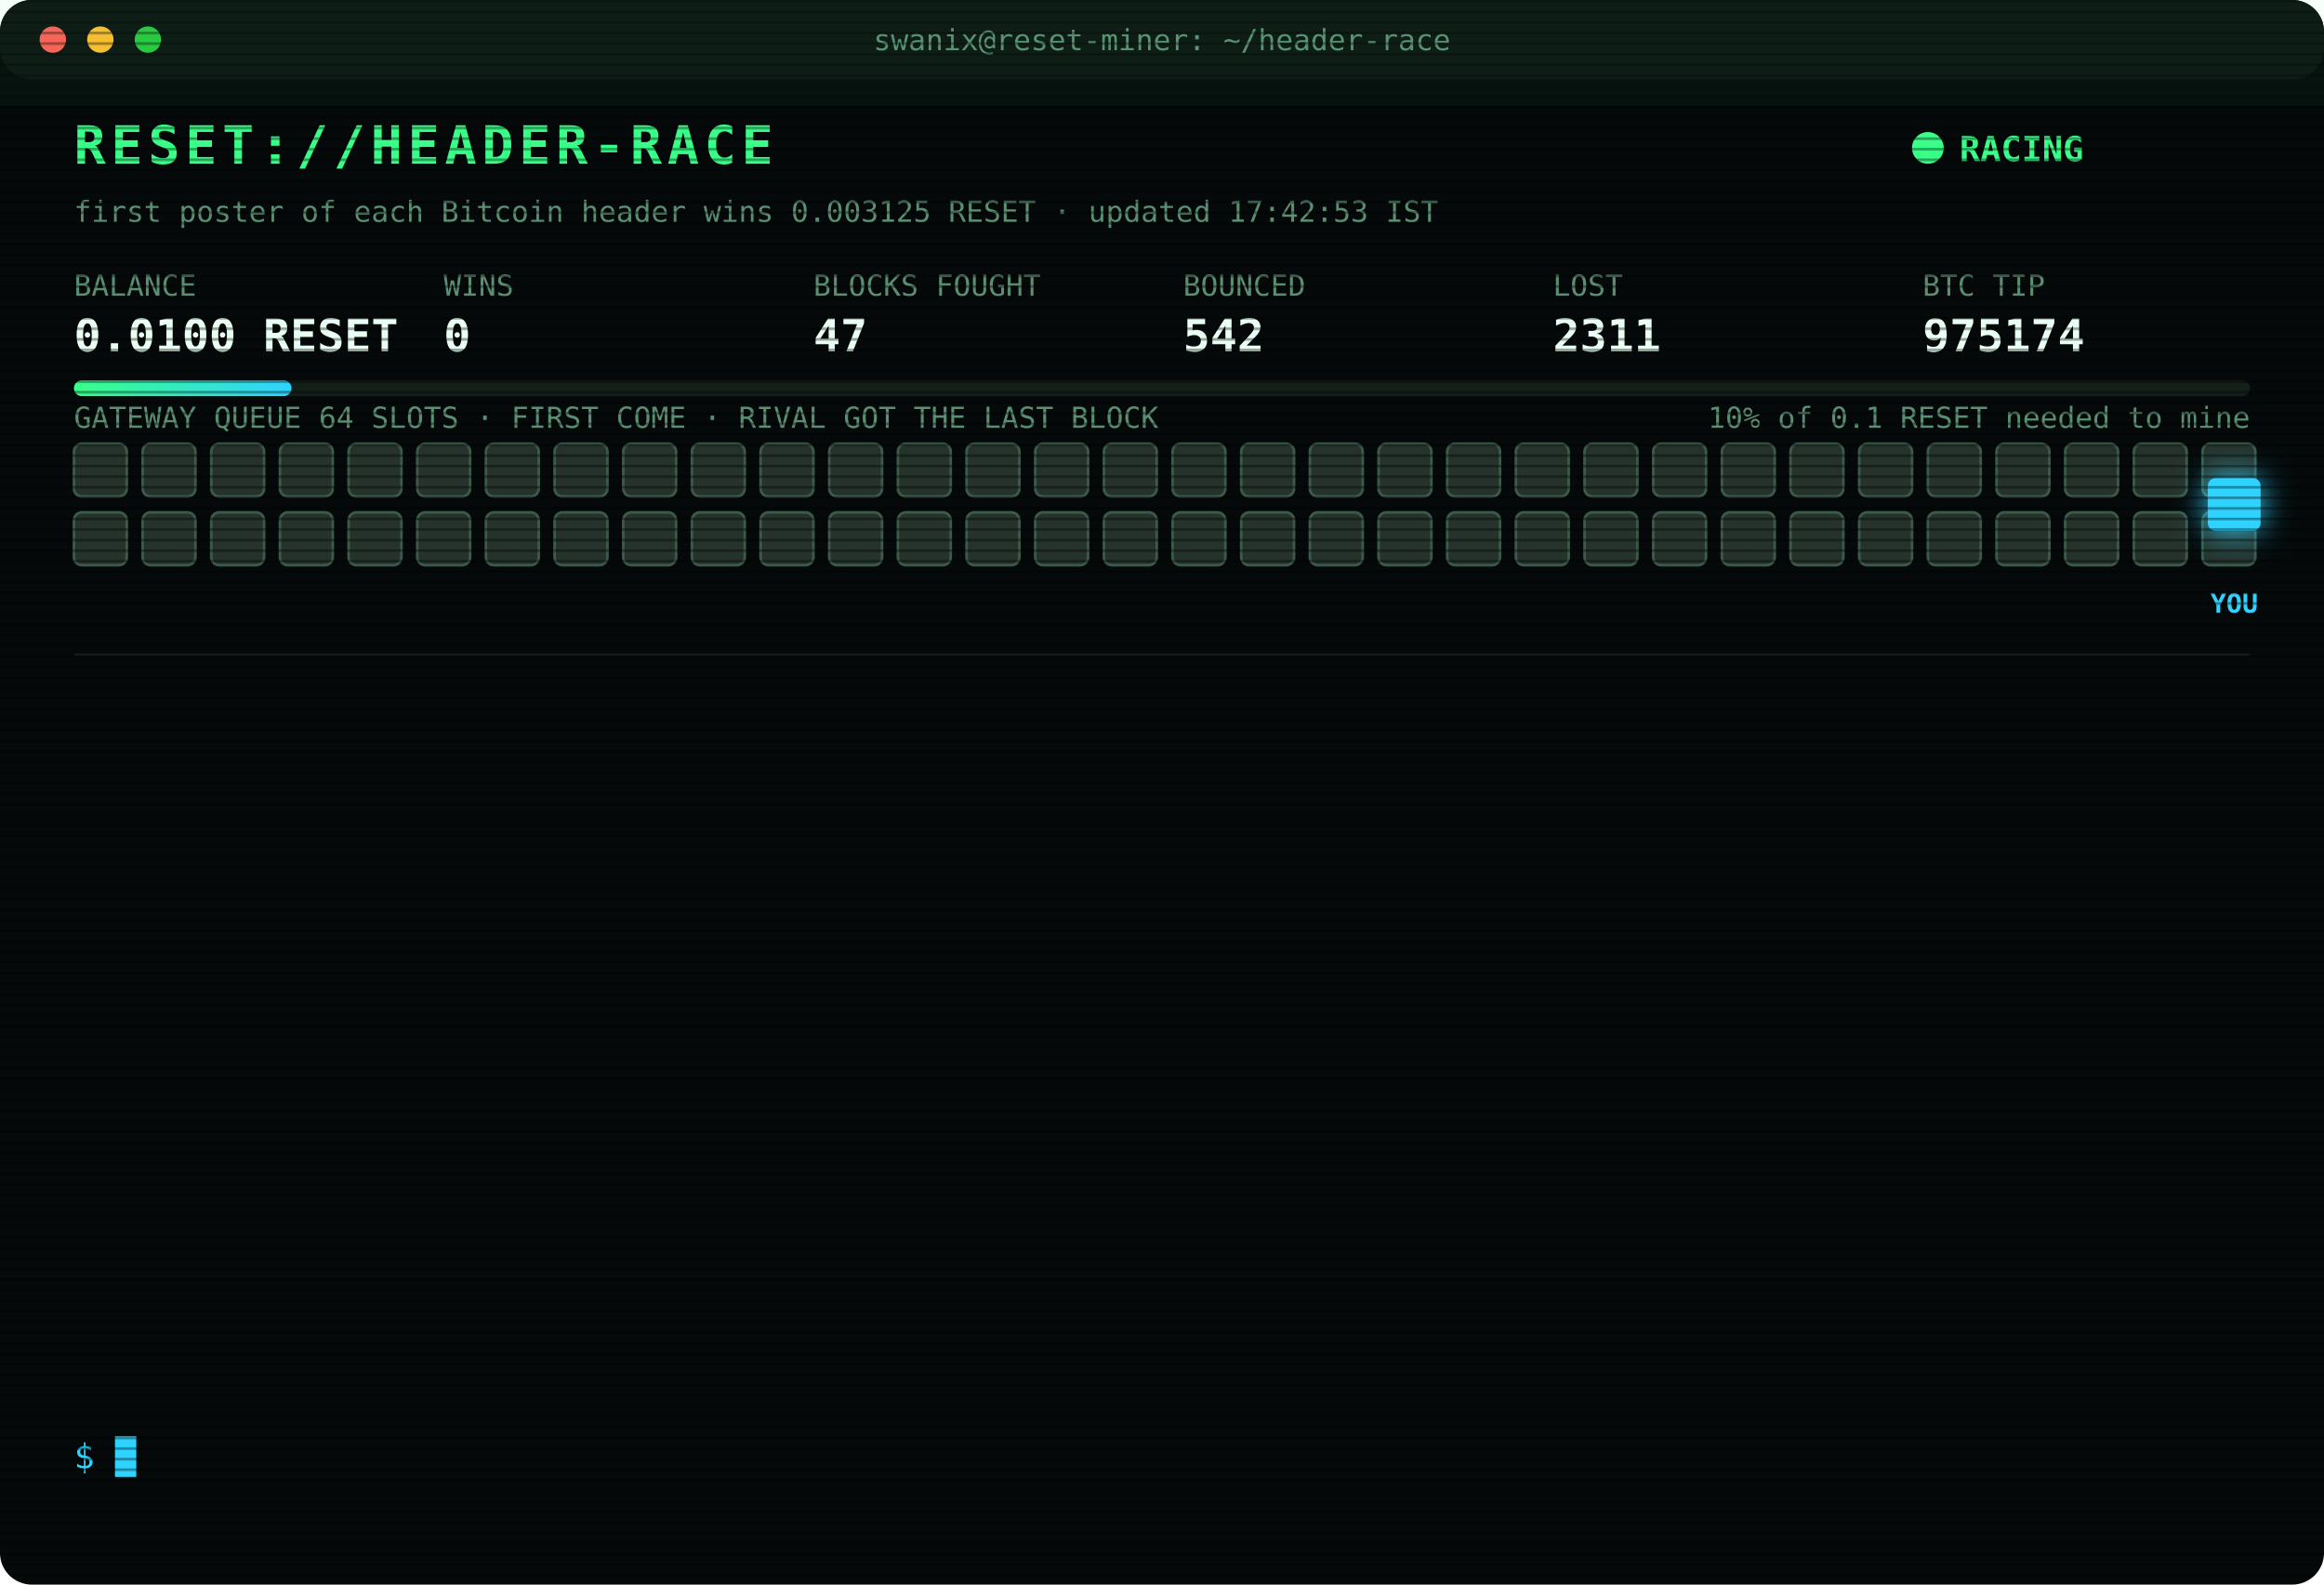
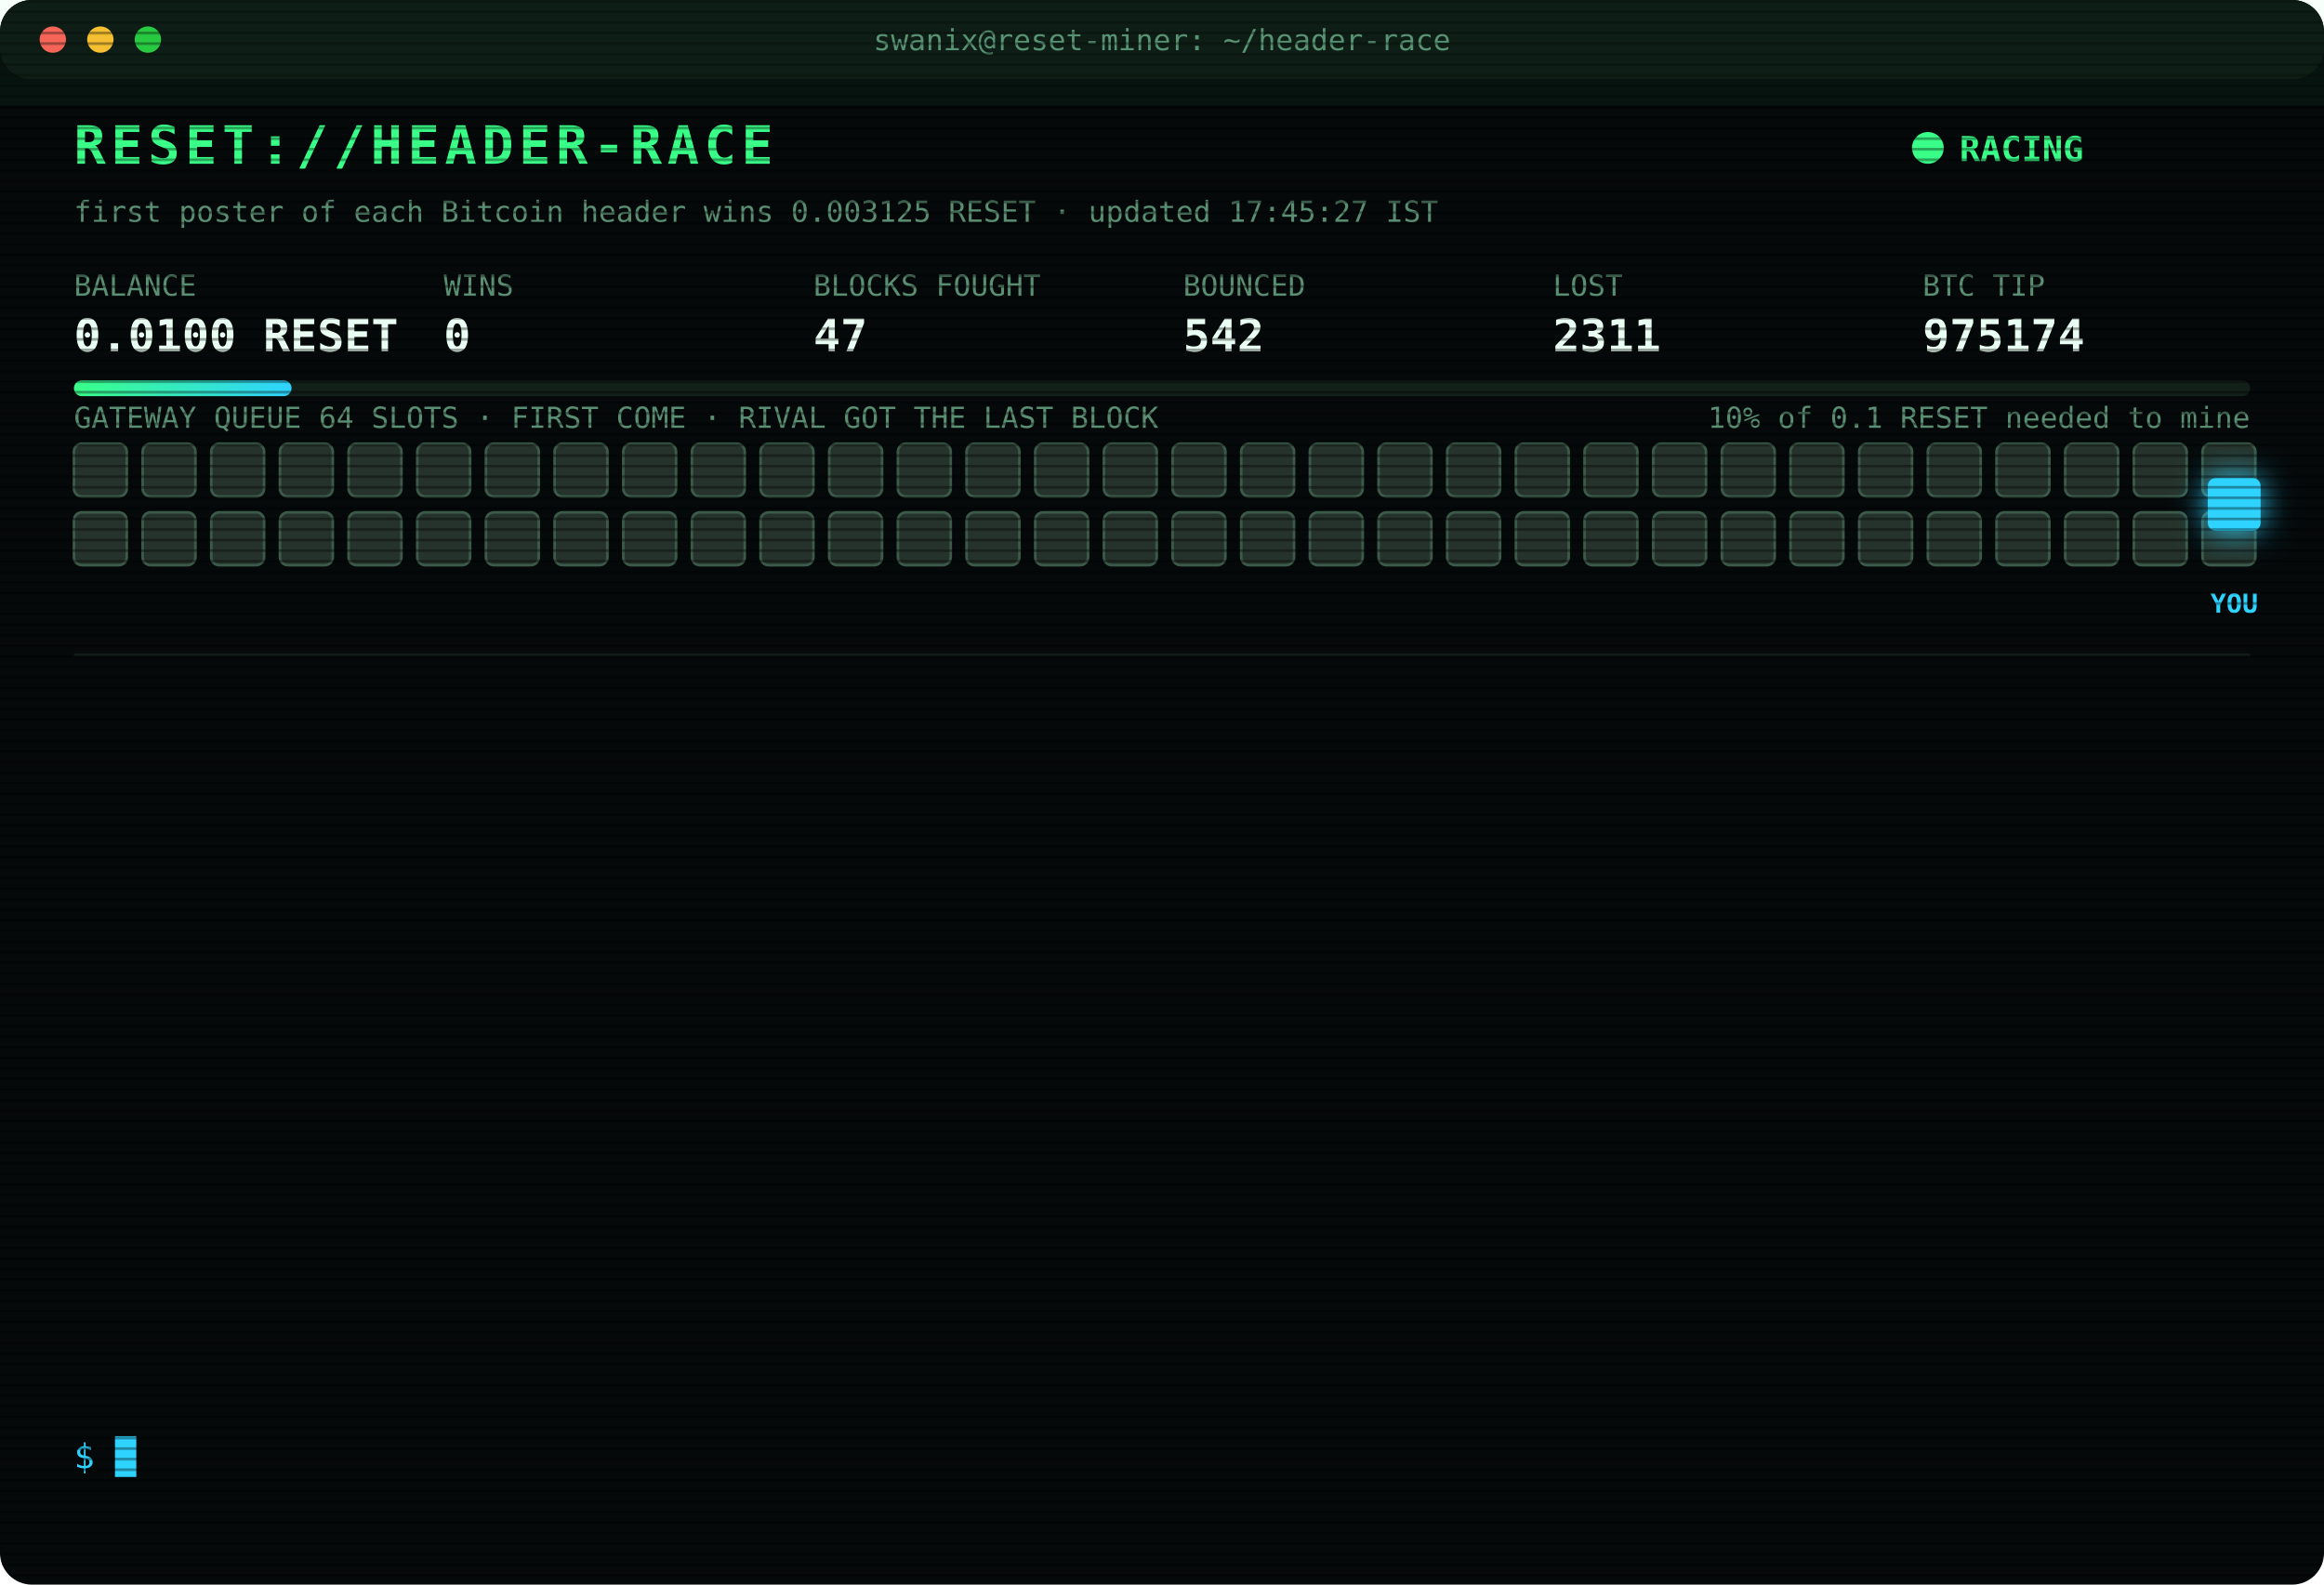
<svg xmlns="http://www.w3.org/2000/svg" width="880" height="600" viewBox="0 0 880 600" font-family="ui-monospace,SFMono-Regular,Menlo,Consolas,monospace">
  <style>
text{font-size:13px;fill:#7CFFB2}
.title{font-size:20px;font-weight:700;fill:#39FF88;letter-spacing:2px;animation:glitch 3s infinite steps(1)}
.sub{fill:#2fd3ff}.k{fill:#5a8f73;font-size:11px}.v{font-size:17px;font-weight:700;fill:#eafff3}
.ts{fill:#3f6b56}.boot{fill:#2fd3ff}.dim{fill:#5a8f73}.bad{fill:#ff4d6d}.warn{fill:#ffd23f}.mag{fill:#ff5cf0}.win{fill:#39FF88;font-weight:700}
.tag{font-size:10px;fill:#2fd3ff;font-weight:700}
.rival{fill:#26332c;stroke:#3c5a49;animation:jam 1.2s infinite alternate}
.idle{fill:#141c18;stroke:#22302a;animation:breathe 4s infinite}
.me{fill:#2fd3ff;filter:drop-shadow(0 0 6px #2fd3ff)}
.hover{animation:nudge 1.1s infinite ease-in-out}.bounce{animation:kick 1.4s infinite}
.ln{opacity:0;animation:in .4s forwards}
.cur{animation:blink 1s infinite steps(1)}
.scan{animation:scan 6s infinite linear}
.led{animation:blink 1.4s infinite}
@keyframes in{from{opacity:0;transform:translateX(-6px)}to{opacity:1;transform:none}}
@keyframes blink{50%{opacity:0}}
@keyframes jam{to{fill:#33463b}}
@keyframes breathe{50%{opacity:.4}}
@keyframes nudge{50%{transform:translateX(-10px)}}
@keyframes kick{0%,100%{transform:none}30%{transform:translateX(-14px)}55%{transform:translateX(10px) translateY(-6px)}}
@keyframes glitch{0%,92%{transform:none}93%{transform:translateX(2px);fill:#ff4d6d}95%{transform:translateX(-2px);fill:#2fd3ff}97%{transform:none}}
@keyframes scan{from{transform:translateY(-40px)}to{transform:translateY(600px)}}
</style>
  <defs>
    <pattern id="sl" width="4" height="4" patternUnits="userSpaceOnUse">
      <rect width="4" height="1" fill="#000" opacity=".35" />
    </pattern>
    <linearGradient id="bar">
      <stop offset="0" stop-color="#39FF88" />
      <stop offset="1" stop-color="#2fd3ff" />
    </linearGradient>
  </defs>
  <rect width="880" height="600" rx="12" fill="#05090a" />
  <rect width="880" height="30" rx="12" fill="#0d1512" />
  <circle cx="20" cy="15" r="5" fill="#ff5f57" />
  <circle cx="38" cy="15" r="5" fill="#febc2e" />
  <circle cx="56" cy="15" r="5" fill="#28c840" />
  <text x="440" y="19" text-anchor="middle" class="k">swanix@reset-miner: ~/header-race</text>
  <text x="28" y="62" class="title">RESET://HEADER-RACE</text>
  <circle class="led" cx="730" cy="56" r="6" fill="#39FF88" />
  <text x="742" y="61" class="win">RACING</text>
-   <text x="28" y="84" class="k">first poster of each Bitcoin header wins 0.003125 RESET · updated 17:42:53 IST</text>
+   <text x="28" y="84" class="k">first poster of each Bitcoin header wins 0.003125 RESET · updated 17:45:27 IST</text>
  <text x="28" y="112" class="k">BALANCE</text>
  <text x="28" y="133" class="v">0.0100 RESET</text>
  <text x="168" y="112" class="k">WINS</text>
  <text x="168" y="133" class="v">0</text>
  <text x="308" y="112" class="k">BLOCKS FOUGHT</text>
  <text x="308" y="133" class="v">47</text>
  <text x="448" y="112" class="k">BOUNCED</text>
  <text x="448" y="133" class="v">542</text>
  <text x="588" y="112" class="k">LOST</text>
  <text x="588" y="133" class="v">2311</text>
  <text x="728" y="112" class="k">BTC TIP</text>
  <text x="728" y="133" class="v">975174</text>
  <rect x="28" y="144" width="824" height="6" rx="3" fill="#13201a" />
  <rect x="28" y="144" width="82.4" height="6" rx="3" fill="url(#bar)" />
  <text x="852" y="162" text-anchor="end" class="k">10% of 0.1 RESET needed to mine</text>
  <text x="28" y="162" class="k">GATEWAY QUEUE 64 SLOTS · FIRST COME · RIVAL GOT THE LAST BLOCK</text>
  <rect class="rival" x="28" y="168" width="20" height="20" rx="3" style="animation-delay:0.00s" />
  <rect class="rival" x="54" y="168" width="20" height="20" rx="3" style="animation-delay:0.05s" />
  <rect class="rival" x="80" y="168" width="20" height="20" rx="3" style="animation-delay:0.10s" />
  <rect class="rival" x="106" y="168" width="20" height="20" rx="3" style="animation-delay:0.15s" />
  <rect class="rival" x="132" y="168" width="20" height="20" rx="3" style="animation-delay:0.20s" />
  <rect class="rival" x="158" y="168" width="20" height="20" rx="3" style="animation-delay:0.25s" />
  <rect class="rival" x="184" y="168" width="20" height="20" rx="3" style="animation-delay:0.30s" />
  <rect class="rival" x="210" y="168" width="20" height="20" rx="3" style="animation-delay:0.35s" />
  <rect class="rival" x="236" y="168" width="20" height="20" rx="3" style="animation-delay:0.40s" />
  <rect class="rival" x="262" y="168" width="20" height="20" rx="3" style="animation-delay:0.45s" />
  <rect class="rival" x="288" y="168" width="20" height="20" rx="3" style="animation-delay:0.50s" />
  <rect class="rival" x="314" y="168" width="20" height="20" rx="3" style="animation-delay:0.55s" />
  <rect class="rival" x="340" y="168" width="20" height="20" rx="3" style="animation-delay:0.60s" />
  <rect class="rival" x="366" y="168" width="20" height="20" rx="3" style="animation-delay:0.65s" />
  <rect class="rival" x="392" y="168" width="20" height="20" rx="3" style="animation-delay:0.70s" />
  <rect class="rival" x="418" y="168" width="20" height="20" rx="3" style="animation-delay:0.75s" />
  <rect class="rival" x="444" y="168" width="20" height="20" rx="3" style="animation-delay:0.80s" />
  <rect class="rival" x="470" y="168" width="20" height="20" rx="3" style="animation-delay:0.85s" />
  <rect class="rival" x="496" y="168" width="20" height="20" rx="3" style="animation-delay:0.90s" />
  <rect class="rival" x="522" y="168" width="20" height="20" rx="3" style="animation-delay:0.95s" />
  <rect class="rival" x="548" y="168" width="20" height="20" rx="3" style="animation-delay:1.00s" />
  <rect class="rival" x="574" y="168" width="20" height="20" rx="3" style="animation-delay:1.05s" />
  <rect class="rival" x="600" y="168" width="20" height="20" rx="3" style="animation-delay:1.10s" />
  <rect class="rival" x="626" y="168" width="20" height="20" rx="3" style="animation-delay:1.15s" />
  <rect class="rival" x="652" y="168" width="20" height="20" rx="3" style="animation-delay:1.20s" />
  <rect class="rival" x="678" y="168" width="20" height="20" rx="3" style="animation-delay:1.25s" />
  <rect class="rival" x="704" y="168" width="20" height="20" rx="3" style="animation-delay:1.30s" />
  <rect class="rival" x="730" y="168" width="20" height="20" rx="3" style="animation-delay:1.35s" />
  <rect class="rival" x="756" y="168" width="20" height="20" rx="3" style="animation-delay:1.40s" />
  <rect class="rival" x="782" y="168" width="20" height="20" rx="3" style="animation-delay:1.45s" />
  <rect class="rival" x="808" y="168" width="20" height="20" rx="3" style="animation-delay:1.50s" />
  <rect class="rival" x="834" y="168" width="20" height="20" rx="3" style="animation-delay:1.55s" />
  <rect class="rival" x="28" y="194" width="20" height="20" rx="3" style="animation-delay:1.60s" />
  <rect class="rival" x="54" y="194" width="20" height="20" rx="3" style="animation-delay:1.65s" />
  <rect class="rival" x="80" y="194" width="20" height="20" rx="3" style="animation-delay:1.70s" />
  <rect class="rival" x="106" y="194" width="20" height="20" rx="3" style="animation-delay:1.75s" />
  <rect class="rival" x="132" y="194" width="20" height="20" rx="3" style="animation-delay:1.80s" />
  <rect class="rival" x="158" y="194" width="20" height="20" rx="3" style="animation-delay:1.85s" />
  <rect class="rival" x="184" y="194" width="20" height="20" rx="3" style="animation-delay:1.90s" />
  <rect class="rival" x="210" y="194" width="20" height="20" rx="3" style="animation-delay:1.95s" />
  <rect class="rival" x="236" y="194" width="20" height="20" rx="3" style="animation-delay:2.00s" />
  <rect class="rival" x="262" y="194" width="20" height="20" rx="3" style="animation-delay:2.05s" />
  <rect class="rival" x="288" y="194" width="20" height="20" rx="3" style="animation-delay:2.10s" />
  <rect class="rival" x="314" y="194" width="20" height="20" rx="3" style="animation-delay:2.15s" />
  <rect class="rival" x="340" y="194" width="20" height="20" rx="3" style="animation-delay:2.20s" />
  <rect class="rival" x="366" y="194" width="20" height="20" rx="3" style="animation-delay:2.25s" />
  <rect class="rival" x="392" y="194" width="20" height="20" rx="3" style="animation-delay:2.30s" />
  <rect class="rival" x="418" y="194" width="20" height="20" rx="3" style="animation-delay:2.35s" />
  <rect class="rival" x="444" y="194" width="20" height="20" rx="3" style="animation-delay:2.40s" />
  <rect class="rival" x="470" y="194" width="20" height="20" rx="3" style="animation-delay:2.45s" />
  <rect class="rival" x="496" y="194" width="20" height="20" rx="3" style="animation-delay:2.50s" />
  <rect class="rival" x="522" y="194" width="20" height="20" rx="3" style="animation-delay:2.55s" />
  <rect class="rival" x="548" y="194" width="20" height="20" rx="3" style="animation-delay:2.60s" />
  <rect class="rival" x="574" y="194" width="20" height="20" rx="3" style="animation-delay:2.65s" />
  <rect class="rival" x="600" y="194" width="20" height="20" rx="3" style="animation-delay:2.70s" />
  <rect class="rival" x="626" y="194" width="20" height="20" rx="3" style="animation-delay:2.75s" />
  <rect class="rival" x="652" y="194" width="20" height="20" rx="3" style="animation-delay:2.80s" />
  <rect class="rival" x="678" y="194" width="20" height="20" rx="3" style="animation-delay:2.85s" />
  <rect class="rival" x="704" y="194" width="20" height="20" rx="3" style="animation-delay:2.90s" />
  <rect class="rival" x="730" y="194" width="20" height="20" rx="3" style="animation-delay:2.95s" />
  <rect class="rival" x="756" y="194" width="20" height="20" rx="3" style="animation-delay:3.00s" />
  <rect class="rival" x="782" y="194" width="20" height="20" rx="3" style="animation-delay:3.05s" />
  <rect class="rival" x="808" y="194" width="20" height="20" rx="3" style="animation-delay:3.10s" />
  <rect class="rival" x="834" y="194" width="20" height="20" rx="3" style="animation-delay:3.15s" />
  <g class="hover">
    <rect class="me" x="836" y="181" width="20" height="20" rx="3" />
    <text class="tag" x="846" y="232" text-anchor="middle">YOU</text>
  </g>
  <line x1="28" x2="852" y1="248" y2="248" stroke="#13201a" />
  <g class="ln" style="animation-delay:0.40s">
    <text x="28" y="270" class="ts">16:09:21</text>
    <text x="104" y="270" class="bad">[LOST] #975163 taken by a rival miner</text>
  </g>
  <g class="ln" style="animation-delay:0.65s">
    <text x="28" y="292" class="ts">16:10:52</text>
    <text x="104" y="292" class="dim">[STINT END] calls 768 · wins 0</text>
  </g>
  <g class="ln" style="animation-delay:0.90s">
    <text x="28" y="314" class="ts">16:15:25</text>
    <text x="104" y="314" class="boot">[BOOT] racer v3 online · 3 feeds · stint 340m</text>
  </g>
  <g class="ln" style="animation-delay:1.15s">
    <text x="28" y="336" class="ts">16:32:51</text>
    <text x="104" y="336" class="bad">[LOST] #975164 taken by a rival miner</text>
  </g>
  <g class="ln" style="animation-delay:1.40s">
    <text x="28" y="358" class="ts">16:34:18</text>
    <text x="104" y="358" class="bad">[LOST] #975165 taken by a rival miner</text>
  </g>
  <g class="ln" style="animation-delay:1.65s">
    <text x="28" y="380" class="ts">16:47:13</text>
    <text x="104" y="380" class="bad">[LOST] #975167 taken by a rival miner</text>
  </g>
  <g class="ln" style="animation-delay:1.90s">
    <text x="28" y="402" class="ts">16:55:00</text>
    <text x="104" y="402" class="bad">[LOST] #975168 taken by a rival miner</text>
  </g>
  <g class="ln" style="animation-delay:2.15s">
    <text x="28" y="424" class="ts">17:09:11</text>
    <text x="104" y="424" class="bad">[LOST] #975169 taken by a rival miner</text>
  </g>
  <g class="ln" style="animation-delay:2.40s">
    <text x="28" y="446" class="ts">17:09:16</text>
    <text x="104" y="446" class="bad">[LOST] #975170 taken by a rival miner</text>
  </g>
  <g class="ln" style="animation-delay:2.65s">
    <text x="28" y="468" class="ts">17:33:10</text>
    <text x="104" y="468" class="bad">[LOST] #975171 taken by a rival miner</text>
  </g>
  <g class="ln" style="animation-delay:2.90s">
    <text x="28" y="490" class="ts">17:38:06</text>
    <text x="104" y="490" class="bad">[LOST] #975172 taken by a rival miner</text>
  </g>
  <g class="ln" style="animation-delay:3.15s">
    <text x="28" y="512" class="ts">17:41:31</text>
    <text x="104" y="512" class="bad">[LOST] #975173 taken by a rival miner</text>
  </g>
  <g class="ln" style="animation-delay:3.40s">
    <text x="28" y="534" class="ts">17:42:52</text>
    <text x="104" y="534" class="bad">[LOST] #975174 taken by a rival miner</text>
  </g>
  <text x="28" y="556" class="sub">$ <tspan class="cur">█</tspan>
  </text>
  <rect width="880" height="600" rx="12" fill="url(#sl)" pointer-events="none" />
  <rect class="scan" width="880" height="40" fill="#39FF88" opacity=".04" />
</svg>
